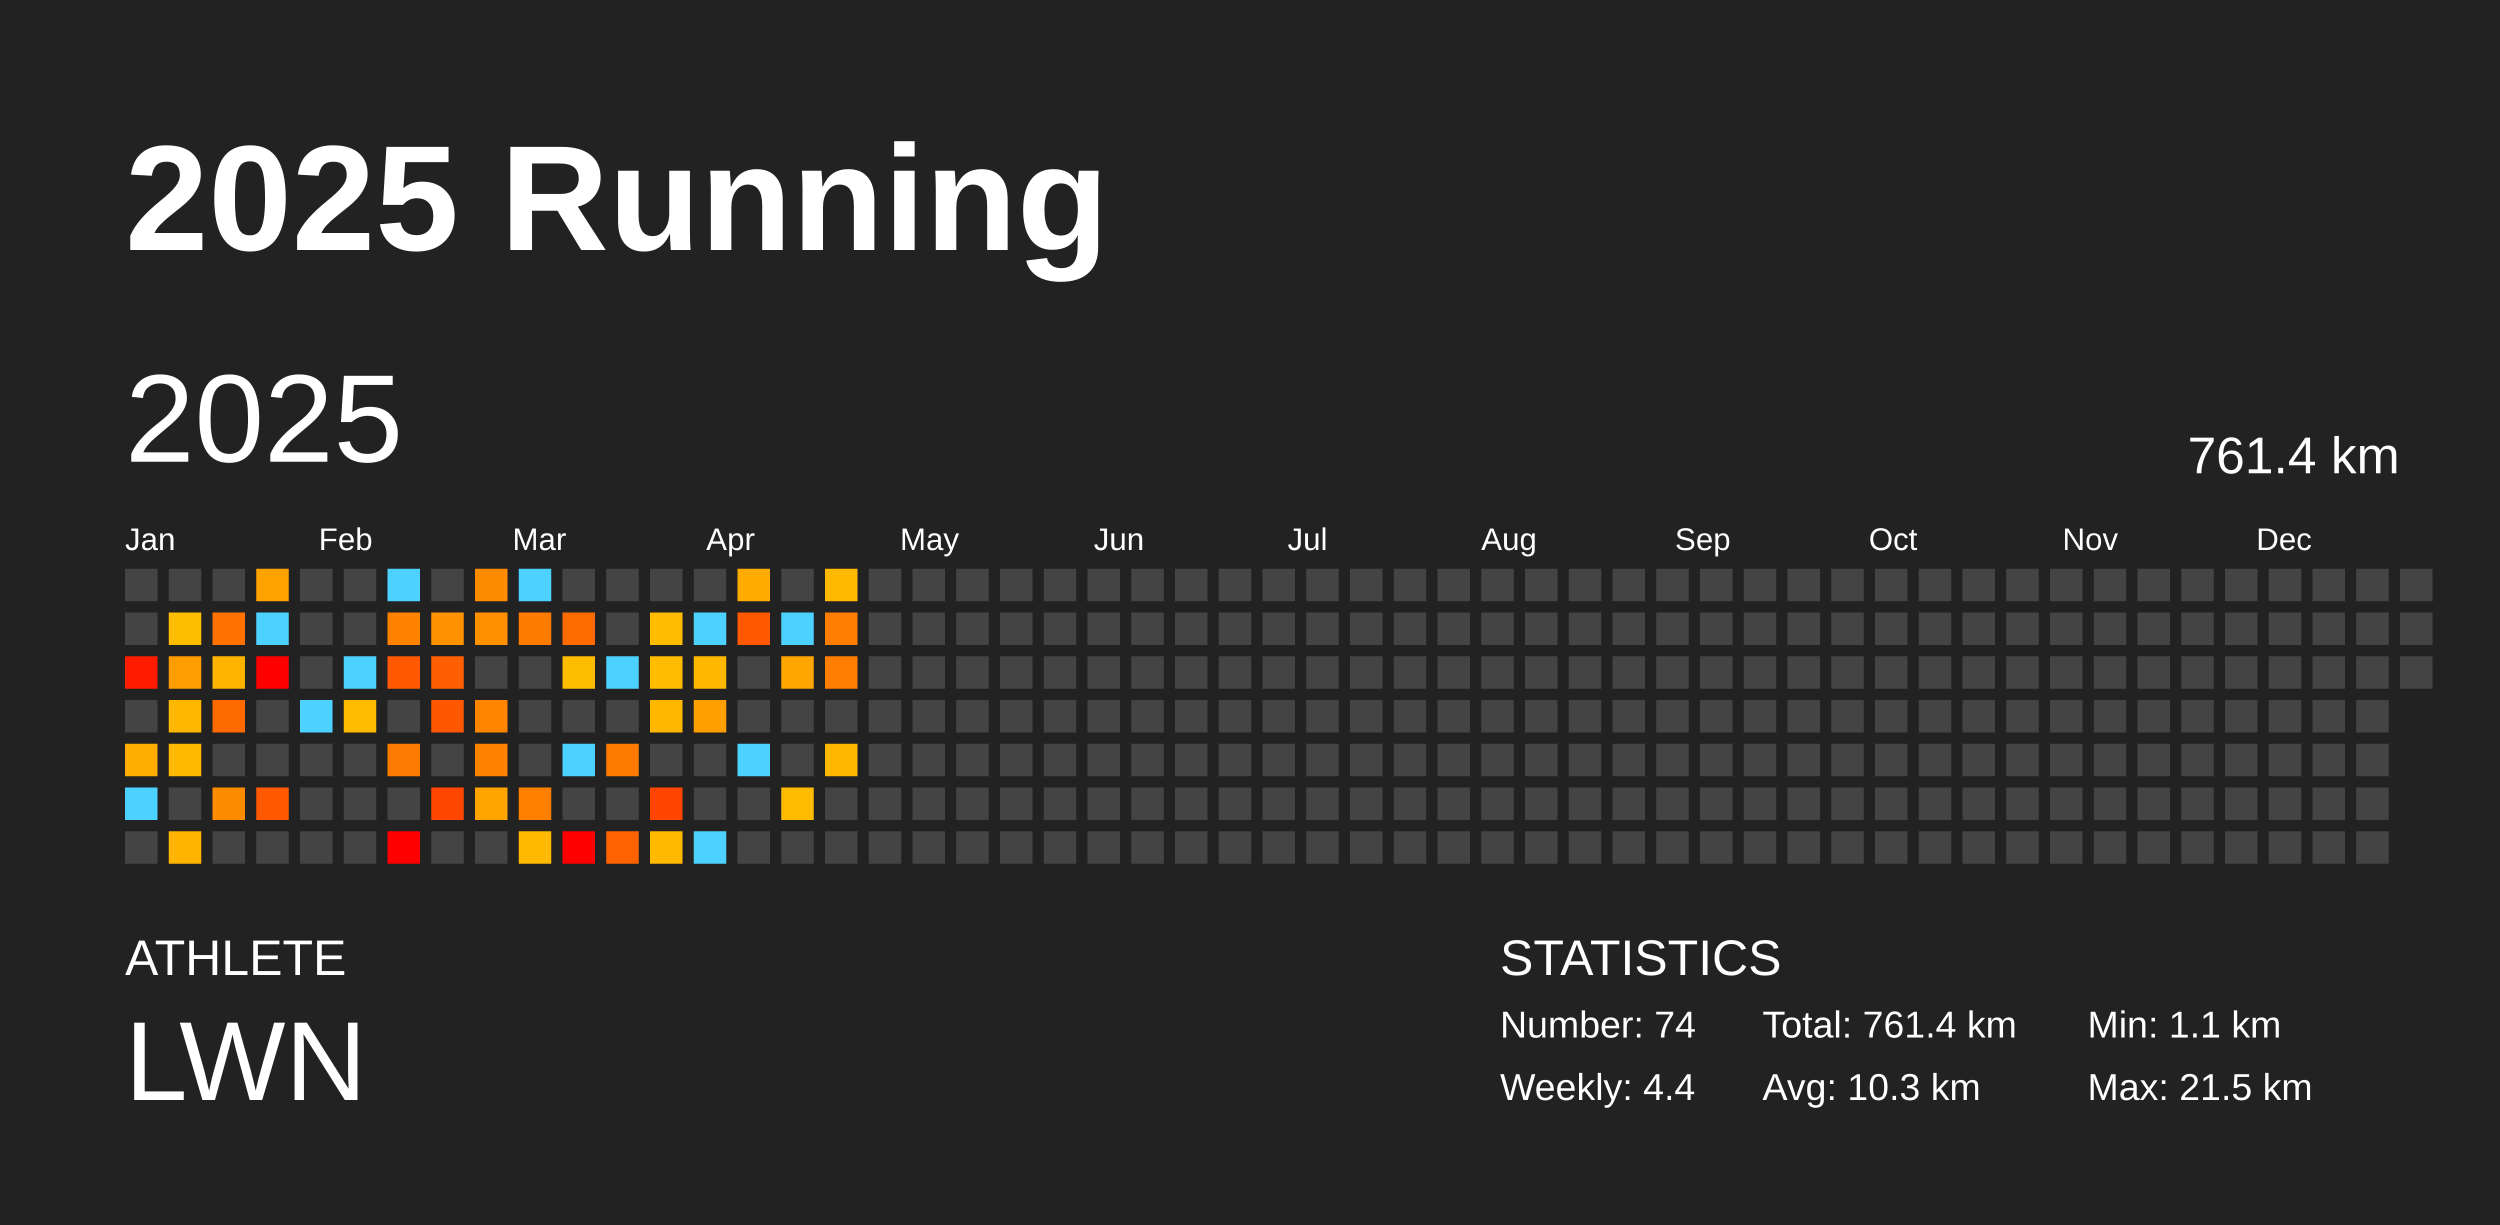
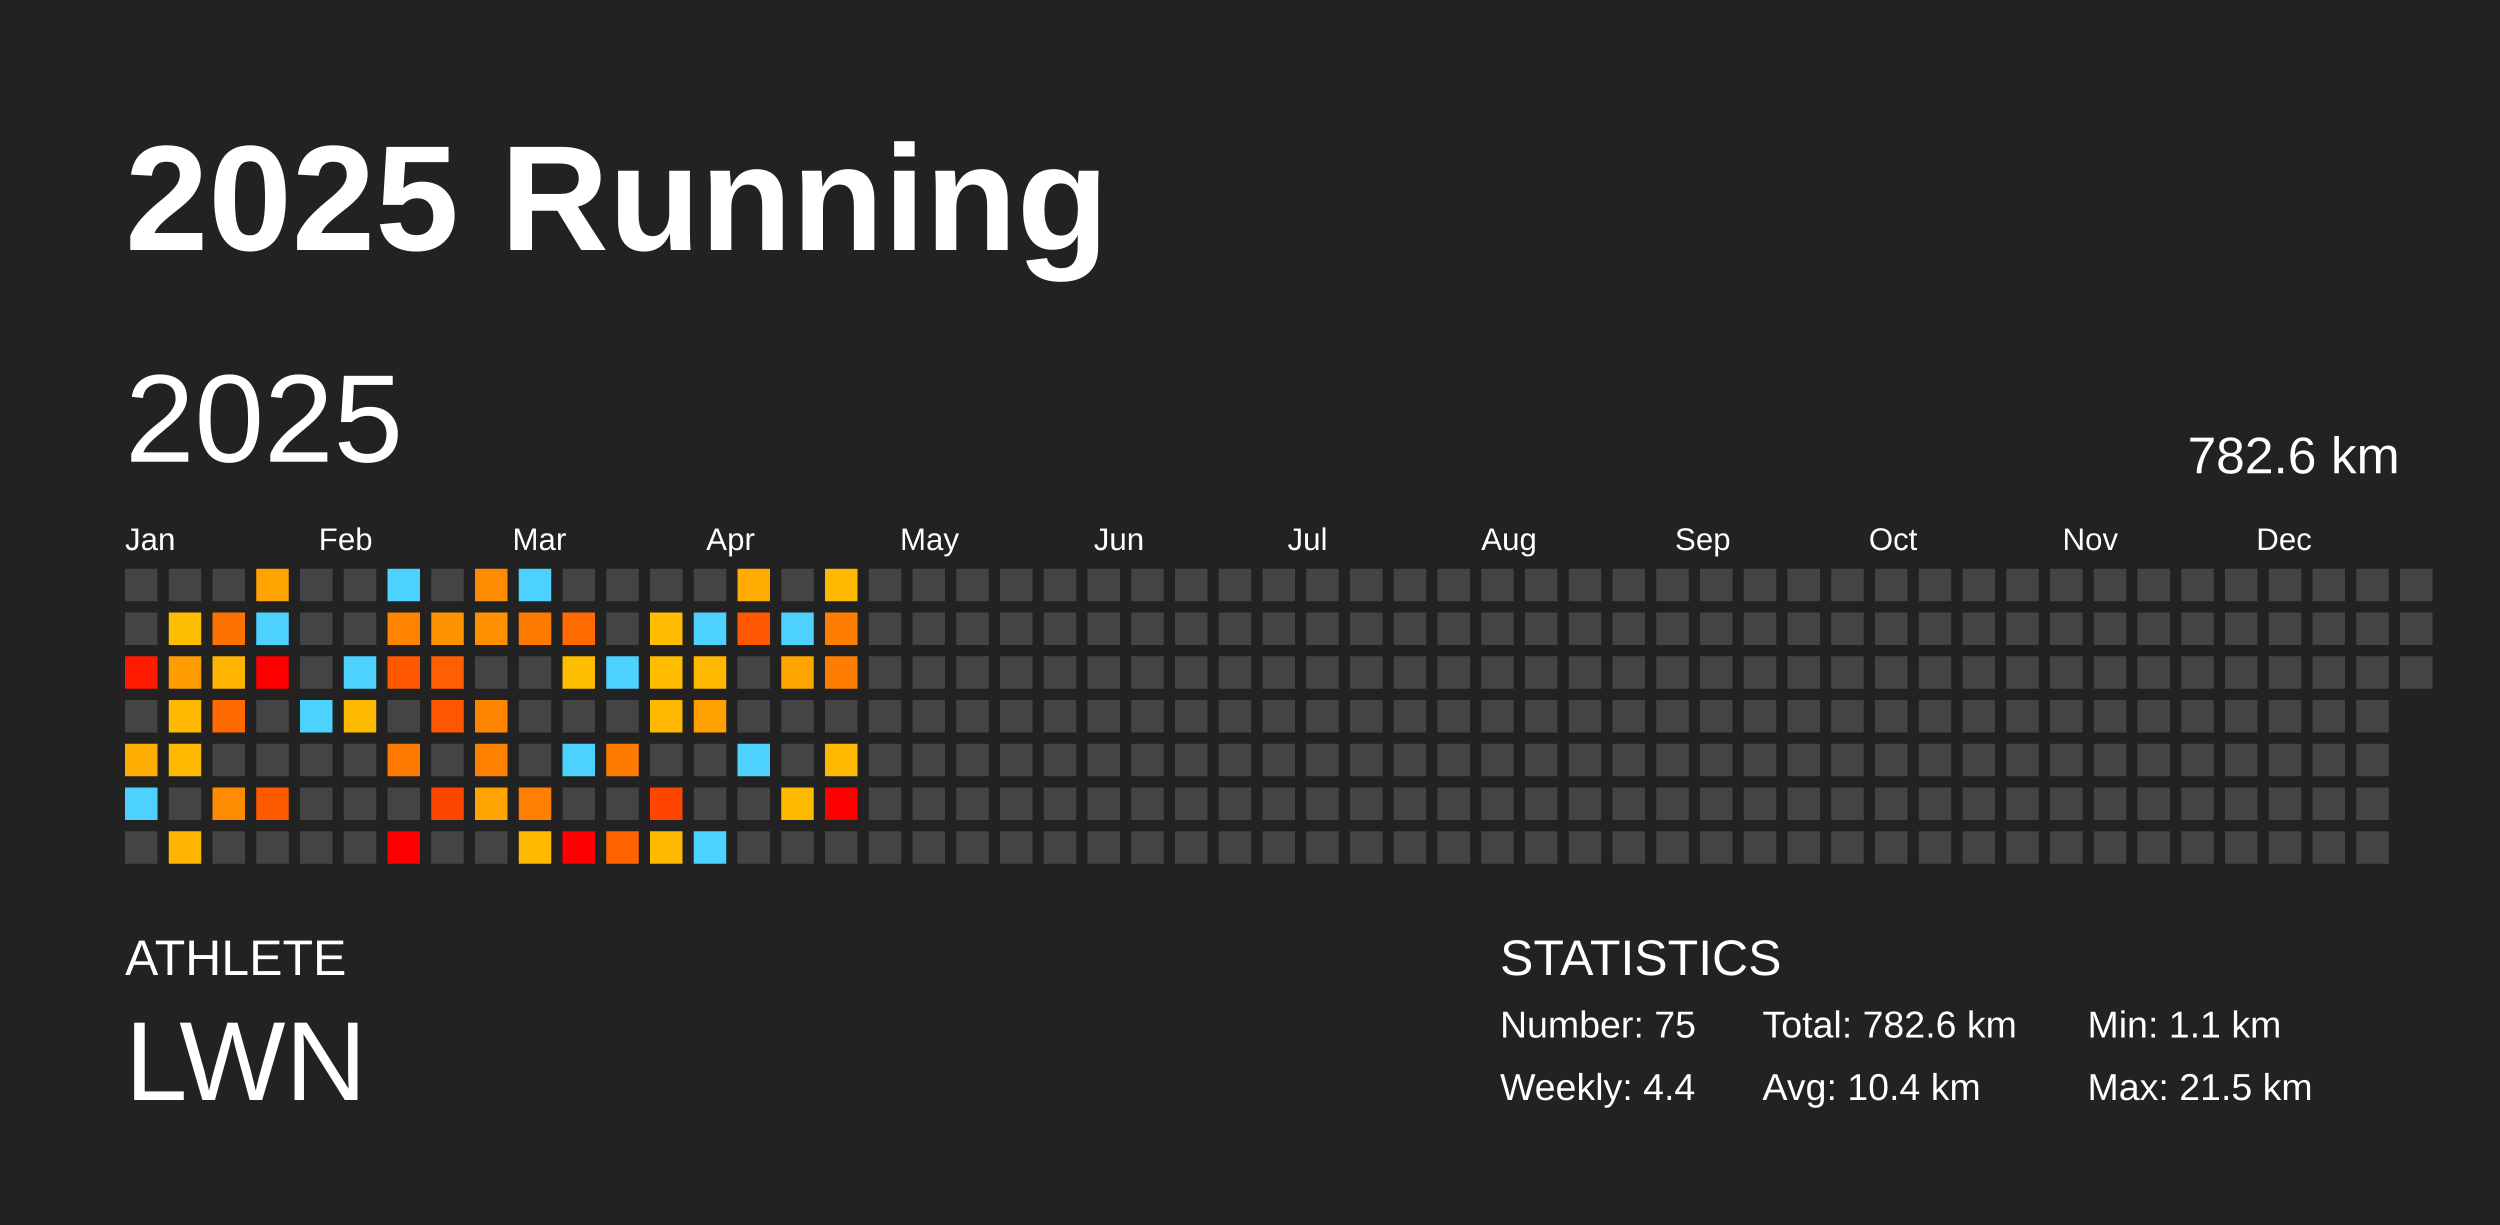
<svg xmlns="http://www.w3.org/2000/svg" baseProfile="full" height="98mm" version="1.1" viewBox="0,0,200,98" width="200mm">
  <defs />
  <rect fill="#222222" height="98" width="200" x="0" y="0" />
  <text fill="#FFFFFF" style="font-size:12px; font-family:Arial; font-weight:bold;" x="10" y="20">2025 Running</text>
  <text fill="#FFFFFF" style="font-size:4px; font-family:Arial" x="10" y="78">ATHLETE</text>
  <text fill="#FFFFFF" style="font-size:9px; font-family:Arial" x="10" y="88">LWN</text>
  <text fill="#FFFFFF" style="font-size:4px; font-family:Arial" x="120" y="78">STATISTICS</text>
-   <text fill="#FFFFFF" style="font-size:3px; font-family:Arial" x="120" y="83">Number: 74</text>
+   <text fill="#FFFFFF" style="font-size:3px; font-family:Arial" x="120" y="83">Number: 75</text>
  <text fill="#FFFFFF" style="font-size:3px; font-family:Arial" x="120" y="88">Weekly: 4.4</text>
-   <text fill="#FFFFFF" style="font-size:3px; font-family:Arial" x="141" y="83">Total: 761.4 km</text>
-   <text fill="#FFFFFF" style="font-size:3px; font-family:Arial" x="141" y="88">Avg: 10.3 km</text>
+   <text fill="#FFFFFF" style="font-size:3px; font-family:Arial" x="141" y="83">Total: 782.6 km</text>
+   <text fill="#FFFFFF" style="font-size:3px; font-family:Arial" x="141" y="88">Avg: 10.4 km</text>
  <text fill="#FFFFFF" style="font-size:3px; font-family:Arial" x="167" y="83">Min: 1.1 km</text>
  <text fill="#FFFFFF" style="font-size:3px; font-family:Arial" x="167" y="88">Max: 21.5 km</text>
  <text dominant-baseline="hanging" fill="#FFFFFF" style="font-size:10.0px; font-family:Arial;" x="10" y="30">2025</text>
-   <text dominant-baseline="hanging" fill="#FFFFFF" style="font-size:4.125px; font-family:Arial;" x="175" y="35">761.4 km</text>
+   <text dominant-baseline="hanging" fill="#FFFFFF" style="font-size:4.125px; font-family:Arial;" x="175" y="35">782.6 km</text>
  <text fill="#FFFFFF" style="font-size:2.5px; font-family:Arial" x="10.0" y="44">Jan</text>
  <text fill="#FFFFFF" style="font-size:2.5px; font-family:Arial" x="25.5" y="44">Feb</text>
  <text fill="#FFFFFF" style="font-size:2.5px; font-family:Arial" x="41.0" y="44">Mar</text>
  <text fill="#FFFFFF" style="font-size:2.5px; font-family:Arial" x="56.5" y="44">Apr</text>
  <text fill="#FFFFFF" style="font-size:2.5px; font-family:Arial" x="72.0" y="44">May</text>
  <text fill="#FFFFFF" style="font-size:2.5px; font-family:Arial" x="87.5" y="44">Jun</text>
  <text fill="#FFFFFF" style="font-size:2.5px; font-family:Arial" x="103.0" y="44">Jul</text>
  <text fill="#FFFFFF" style="font-size:2.5px; font-family:Arial" x="118.5" y="44">Aug</text>
  <text fill="#FFFFFF" style="font-size:2.5px; font-family:Arial" x="134.0" y="44">Sep</text>
  <text fill="#FFFFFF" style="font-size:2.5px; font-family:Arial" x="149.5" y="44">Oct</text>
  <text fill="#FFFFFF" style="font-size:2.5px; font-family:Arial" x="165.0" y="44">Nov</text>
  <text fill="#FFFFFF" style="font-size:2.5px; font-family:Arial" x="180.5" y="44">Dec</text>
  <rect fill="#444444" height="2.6" width="2.6" x="10.0" y="45.5" />
  <rect fill="#444444" height="2.6" width="2.6" x="10.0" y="49.0" />
  <rect fill="#ff1b00" height="2.6" width="2.6" x="10.0" y="52.5" />
  <rect fill="#444444" height="2.6" width="2.6" x="10.0" y="56.0" />
  <rect fill="#ffad00" height="2.6" width="2.6" x="10.0" y="59.5" />
  <rect fill="#4dd2ff" height="2.6" width="2.6" x="10.0" y="63.0" />
  <rect fill="#444444" height="2.6" width="2.6" x="10.0" y="66.5" />
  <rect fill="#444444" height="2.6" width="2.6" x="13.5" y="45.5" />
  <rect fill="#ffbd00" height="2.6" width="2.6" x="13.5" y="49.0" />
  <rect fill="#ff9c00" height="2.6" width="2.6" x="13.5" y="52.5" />
  <rect fill="#ffb700" height="2.6" width="2.6" x="13.5" y="56.0" />
  <rect fill="#ffb900" height="2.6" width="2.6" x="13.5" y="59.5" />
  <rect fill="#444444" height="2.6" width="2.6" x="13.5" y="63.0" />
  <rect fill="#ffb400" height="2.6" width="2.6" x="13.5" y="66.5" />
  <rect fill="#444444" height="2.6" width="2.6" x="17.0" y="45.5" />
  <rect fill="#ff7200" height="2.6" width="2.6" x="17.0" y="49.0" />
  <rect fill="#ffb500" height="2.6" width="2.6" x="17.0" y="52.5" />
  <rect fill="#ff6a00" height="2.6" width="2.6" x="17.0" y="56.0" />
  <rect fill="#444444" height="2.6" width="2.6" x="17.0" y="59.5" />
  <rect fill="#ff8b00" height="2.6" width="2.6" x="17.0" y="63.0" />
  <rect fill="#444444" height="2.6" width="2.6" x="17.0" y="66.5" />
  <rect fill="#ffa300" height="2.6" width="2.6" x="20.5" y="45.5" />
  <rect fill="#4dd2ff" height="2.6" width="2.6" x="20.5" y="49.0" />
  <rect fill="red" height="2.6" width="2.6" x="20.5" y="52.5" />
  <rect fill="#444444" height="2.6" width="2.6" x="20.5" y="56.0" />
  <rect fill="#444444" height="2.6" width="2.6" x="20.5" y="59.5" />
  <rect fill="#ff5900" height="2.6" width="2.6" x="20.5" y="63.0" />
  <rect fill="#444444" height="2.6" width="2.6" x="20.5" y="66.5" />
  <rect fill="#444444" height="2.6" width="2.6" x="24.0" y="45.5" />
  <rect fill="#444444" height="2.6" width="2.6" x="24.0" y="49.0" />
  <rect fill="#444444" height="2.6" width="2.6" x="24.0" y="52.5" />
  <rect fill="#4dd2ff" height="2.6" width="2.6" x="24.0" y="56.0" />
  <rect fill="#444444" height="2.6" width="2.6" x="24.0" y="59.5" />
  <rect fill="#444444" height="2.6" width="2.6" x="24.0" y="63.0" />
  <rect fill="#444444" height="2.6" width="2.6" x="24.0" y="66.5" />
  <rect fill="#444444" height="2.6" width="2.6" x="27.5" y="45.5" />
  <rect fill="#444444" height="2.6" width="2.6" x="27.5" y="49.0" />
  <rect fill="#4dd2ff" height="2.6" width="2.6" x="27.5" y="52.5" />
  <rect fill="#ffbb00" height="2.6" width="2.6" x="27.5" y="56.0" />
  <rect fill="#444444" height="2.6" width="2.6" x="27.5" y="59.5" />
  <rect fill="#444444" height="2.6" width="2.6" x="27.5" y="63.0" />
  <rect fill="#444444" height="2.6" width="2.6" x="27.5" y="66.5" />
  <rect fill="#4dd2ff" height="2.6" width="2.6" x="31.0" y="45.5" />
  <rect fill="#ff8200" height="2.6" width="2.6" x="31.0" y="49.0" />
  <rect fill="#ff5800" height="2.6" width="2.6" x="31.0" y="52.5" />
  <rect fill="#444444" height="2.6" width="2.6" x="31.0" y="56.0" />
  <rect fill="#ff7a00" height="2.6" width="2.6" x="31.0" y="59.5" />
  <rect fill="#444444" height="2.6" width="2.6" x="31.0" y="63.0" />
  <rect fill="red" height="2.6" width="2.6" x="31.0" y="66.5" />
  <rect fill="#444444" height="2.6" width="2.6" x="34.5" y="45.5" />
  <rect fill="#ff9200" height="2.6" width="2.6" x="34.5" y="49.0" />
  <rect fill="#ff5f00" height="2.6" width="2.6" x="34.5" y="52.5" />
  <rect fill="#ff5700" height="2.6" width="2.6" x="34.5" y="56.0" />
  <rect fill="#444444" height="2.6" width="2.6" x="34.5" y="59.5" />
  <rect fill="#ff4600" height="2.6" width="2.6" x="34.5" y="63.0" />
  <rect fill="#444444" height="2.6" width="2.6" x="34.5" y="66.5" />
  <rect fill="#ff8c00" height="2.6" width="2.6" x="38.0" y="45.5" />
  <rect fill="#ff9000" height="2.6" width="2.6" x="38.0" y="49.0" />
  <rect fill="#444444" height="2.6" width="2.6" x="38.0" y="52.5" />
  <rect fill="#ff8500" height="2.6" width="2.6" x="38.0" y="56.0" />
  <rect fill="#ff8100" height="2.6" width="2.6" x="38.0" y="59.5" />
  <rect fill="#ffa400" height="2.6" width="2.6" x="38.0" y="63.0" />
  <rect fill="#444444" height="2.6" width="2.6" x="38.0" y="66.5" />
  <rect fill="#4dd2ff" height="2.6" width="2.6" x="41.5" y="45.5" />
  <rect fill="#ff7b00" height="2.6" width="2.6" x="41.5" y="49.0" />
  <rect fill="#444444" height="2.6" width="2.6" x="41.5" y="52.5" />
  <rect fill="#444444" height="2.6" width="2.6" x="41.5" y="56.0" />
  <rect fill="#444444" height="2.6" width="2.6" x="41.5" y="59.5" />
  <rect fill="#ff8000" height="2.6" width="2.6" x="41.5" y="63.0" />
  <rect fill="#ffb900" height="2.6" width="2.6" x="41.5" y="66.5" />
  <rect fill="#444444" height="2.6" width="2.6" x="45.0" y="45.5" />
  <rect fill="#ff6b00" height="2.6" width="2.6" x="45.0" y="49.0" />
  <rect fill="#ffbd00" height="2.6" width="2.6" x="45.0" y="52.5" />
  <rect fill="#444444" height="2.6" width="2.6" x="45.0" y="56.0" />
  <rect fill="#4dd2ff" height="2.6" width="2.6" x="45.0" y="59.5" />
  <rect fill="#444444" height="2.6" width="2.6" x="45.0" y="63.0" />
  <rect fill="red" height="2.6" width="2.6" x="45.0" y="66.5" />
  <rect fill="#444444" height="2.6" width="2.6" x="48.5" y="45.5" />
  <rect fill="#444444" height="2.6" width="2.6" x="48.5" y="49.0" />
  <rect fill="#4dd2ff" height="2.6" width="2.6" x="48.5" y="52.5" />
  <rect fill="#444444" height="2.6" width="2.6" x="48.5" y="56.0" />
  <rect fill="#ff7b00" height="2.6" width="2.6" x="48.5" y="59.5" />
  <rect fill="#444444" height="2.6" width="2.6" x="48.5" y="63.0" />
  <rect fill="#ff6300" height="2.6" width="2.6" x="48.5" y="66.5" />
  <rect fill="#444444" height="2.6" width="2.6" x="52.0" y="45.5" />
  <rect fill="#ffbc00" height="2.6" width="2.6" x="52.0" y="49.0" />
  <rect fill="#ffbc00" height="2.6" width="2.6" x="52.0" y="52.5" />
  <rect fill="#ffb700" height="2.6" width="2.6" x="52.0" y="56.0" />
  <rect fill="#444444" height="2.6" width="2.6" x="52.0" y="59.5" />
  <rect fill="#ff4500" height="2.6" width="2.6" x="52.0" y="63.0" />
  <rect fill="#ffb900" height="2.6" width="2.6" x="52.0" y="66.5" />
  <rect fill="#444444" height="2.6" width="2.6" x="55.5" y="45.5" />
  <rect fill="#4dd2ff" height="2.6" width="2.6" x="55.5" y="49.0" />
  <rect fill="#ffb800" height="2.6" width="2.6" x="55.5" y="52.5" />
  <rect fill="#ff9f00" height="2.6" width="2.6" x="55.5" y="56.0" />
  <rect fill="#444444" height="2.6" width="2.6" x="55.5" y="59.5" />
  <rect fill="#444444" height="2.6" width="2.6" x="55.5" y="63.0" />
  <rect fill="#4dd2ff" height="2.6" width="2.6" x="55.5" y="66.5" />
  <rect fill="#ffab00" height="2.6" width="2.6" x="59.0" y="45.5" />
  <rect fill="#ff5800" height="2.6" width="2.6" x="59.0" y="49.0" />
  <rect fill="#444444" height="2.6" width="2.6" x="59.0" y="52.5" />
  <rect fill="#444444" height="2.6" width="2.6" x="59.0" y="56.0" />
  <rect fill="#4dd2ff" height="2.6" width="2.6" x="59.0" y="59.5" />
  <rect fill="#444444" height="2.6" width="2.6" x="59.0" y="63.0" />
  <rect fill="#444444" height="2.6" width="2.6" x="59.0" y="66.5" />
  <rect fill="#444444" height="2.6" width="2.6" x="62.5" y="45.5" />
  <rect fill="#4dd2ff" height="2.6" width="2.6" x="62.5" y="49.0" />
  <rect fill="#ffa500" height="2.6" width="2.6" x="62.5" y="52.5" />
  <rect fill="#444444" height="2.6" width="2.6" x="62.5" y="56.0" />
  <rect fill="#444444" height="2.6" width="2.6" x="62.5" y="59.5" />
  <rect fill="#ffbb00" height="2.6" width="2.6" x="62.5" y="63.0" />
  <rect fill="#444444" height="2.6" width="2.6" x="62.5" y="66.5" />
  <rect fill="#ffb900" height="2.6" width="2.6" x="66.0" y="45.5" />
  <rect fill="#ff7d00" height="2.6" width="2.6" x="66.0" y="49.0" />
  <rect fill="#ff7d00" height="2.6" width="2.6" x="66.0" y="52.5" />
  <rect fill="#444444" height="2.6" width="2.6" x="66.0" y="56.0" />
  <rect fill="#ffb700" height="2.6" width="2.6" x="66.0" y="59.5" />
-   <rect fill="#444444" height="2.6" width="2.6" x="66.0" y="63.0" />
+   <rect fill="red" height="2.6" width="2.6" x="66.0" y="63.0" />
  <rect fill="#444444" height="2.6" width="2.6" x="66.0" y="66.5" />
  <rect fill="#444444" height="2.6" width="2.6" x="69.5" y="45.5" />
  <rect fill="#444444" height="2.6" width="2.6" x="69.5" y="49.0" />
  <rect fill="#444444" height="2.6" width="2.6" x="69.5" y="52.5" />
  <rect fill="#444444" height="2.6" width="2.6" x="69.5" y="56.0" />
  <rect fill="#444444" height="2.6" width="2.6" x="69.5" y="59.5" />
  <rect fill="#444444" height="2.6" width="2.6" x="69.5" y="63.0" />
  <rect fill="#444444" height="2.6" width="2.6" x="69.5" y="66.5" />
  <rect fill="#444444" height="2.6" width="2.6" x="73.0" y="45.5" />
  <rect fill="#444444" height="2.6" width="2.6" x="73.0" y="49.0" />
  <rect fill="#444444" height="2.6" width="2.6" x="73.0" y="52.5" />
  <rect fill="#444444" height="2.6" width="2.6" x="73.0" y="56.0" />
  <rect fill="#444444" height="2.6" width="2.6" x="73.0" y="59.5" />
  <rect fill="#444444" height="2.6" width="2.6" x="73.0" y="63.0" />
  <rect fill="#444444" height="2.6" width="2.6" x="73.0" y="66.5" />
  <rect fill="#444444" height="2.6" width="2.6" x="76.5" y="45.5" />
  <rect fill="#444444" height="2.6" width="2.6" x="76.5" y="49.0" />
  <rect fill="#444444" height="2.6" width="2.6" x="76.5" y="52.5" />
  <rect fill="#444444" height="2.6" width="2.6" x="76.5" y="56.0" />
  <rect fill="#444444" height="2.6" width="2.6" x="76.5" y="59.5" />
  <rect fill="#444444" height="2.6" width="2.6" x="76.5" y="63.0" />
  <rect fill="#444444" height="2.6" width="2.6" x="76.5" y="66.5" />
  <rect fill="#444444" height="2.6" width="2.6" x="80.0" y="45.5" />
  <rect fill="#444444" height="2.6" width="2.6" x="80.0" y="49.0" />
  <rect fill="#444444" height="2.6" width="2.6" x="80.0" y="52.5" />
  <rect fill="#444444" height="2.6" width="2.6" x="80.0" y="56.0" />
  <rect fill="#444444" height="2.6" width="2.6" x="80.0" y="59.5" />
  <rect fill="#444444" height="2.6" width="2.6" x="80.0" y="63.0" />
  <rect fill="#444444" height="2.6" width="2.6" x="80.0" y="66.5" />
  <rect fill="#444444" height="2.6" width="2.6" x="83.5" y="45.5" />
  <rect fill="#444444" height="2.6" width="2.6" x="83.5" y="49.0" />
  <rect fill="#444444" height="2.6" width="2.6" x="83.5" y="52.5" />
  <rect fill="#444444" height="2.6" width="2.6" x="83.5" y="56.0" />
  <rect fill="#444444" height="2.6" width="2.6" x="83.5" y="59.5" />
  <rect fill="#444444" height="2.6" width="2.6" x="83.5" y="63.0" />
  <rect fill="#444444" height="2.6" width="2.6" x="83.5" y="66.5" />
  <rect fill="#444444" height="2.6" width="2.6" x="87.0" y="45.5" />
  <rect fill="#444444" height="2.6" width="2.6" x="87.0" y="49.0" />
  <rect fill="#444444" height="2.6" width="2.6" x="87.0" y="52.5" />
  <rect fill="#444444" height="2.6" width="2.6" x="87.0" y="56.0" />
  <rect fill="#444444" height="2.6" width="2.6" x="87.0" y="59.5" />
  <rect fill="#444444" height="2.6" width="2.6" x="87.0" y="63.0" />
  <rect fill="#444444" height="2.6" width="2.6" x="87.0" y="66.5" />
  <rect fill="#444444" height="2.6" width="2.6" x="90.5" y="45.5" />
  <rect fill="#444444" height="2.6" width="2.6" x="90.5" y="49.0" />
  <rect fill="#444444" height="2.6" width="2.6" x="90.5" y="52.5" />
  <rect fill="#444444" height="2.6" width="2.6" x="90.5" y="56.0" />
  <rect fill="#444444" height="2.6" width="2.6" x="90.5" y="59.5" />
  <rect fill="#444444" height="2.6" width="2.6" x="90.5" y="63.0" />
  <rect fill="#444444" height="2.6" width="2.6" x="90.5" y="66.5" />
  <rect fill="#444444" height="2.6" width="2.6" x="94.0" y="45.5" />
  <rect fill="#444444" height="2.6" width="2.6" x="94.0" y="49.0" />
  <rect fill="#444444" height="2.6" width="2.6" x="94.0" y="52.5" />
  <rect fill="#444444" height="2.6" width="2.6" x="94.0" y="56.0" />
  <rect fill="#444444" height="2.6" width="2.6" x="94.0" y="59.5" />
  <rect fill="#444444" height="2.6" width="2.6" x="94.0" y="63.0" />
  <rect fill="#444444" height="2.6" width="2.6" x="94.0" y="66.5" />
  <rect fill="#444444" height="2.6" width="2.6" x="97.5" y="45.5" />
  <rect fill="#444444" height="2.6" width="2.6" x="97.5" y="49.0" />
  <rect fill="#444444" height="2.6" width="2.6" x="97.5" y="52.5" />
  <rect fill="#444444" height="2.6" width="2.6" x="97.5" y="56.0" />
  <rect fill="#444444" height="2.6" width="2.6" x="97.5" y="59.5" />
  <rect fill="#444444" height="2.6" width="2.6" x="97.5" y="63.0" />
  <rect fill="#444444" height="2.6" width="2.6" x="97.5" y="66.5" />
  <rect fill="#444444" height="2.6" width="2.6" x="101.0" y="45.5" />
  <rect fill="#444444" height="2.6" width="2.6" x="101.0" y="49.0" />
  <rect fill="#444444" height="2.6" width="2.6" x="101.0" y="52.5" />
  <rect fill="#444444" height="2.6" width="2.6" x="101.0" y="56.0" />
  <rect fill="#444444" height="2.6" width="2.6" x="101.0" y="59.5" />
  <rect fill="#444444" height="2.6" width="2.6" x="101.0" y="63.0" />
  <rect fill="#444444" height="2.6" width="2.6" x="101.0" y="66.5" />
  <rect fill="#444444" height="2.6" width="2.6" x="104.5" y="45.5" />
  <rect fill="#444444" height="2.6" width="2.6" x="104.5" y="49.0" />
  <rect fill="#444444" height="2.6" width="2.6" x="104.5" y="52.5" />
  <rect fill="#444444" height="2.6" width="2.6" x="104.5" y="56.0" />
  <rect fill="#444444" height="2.6" width="2.6" x="104.5" y="59.5" />
  <rect fill="#444444" height="2.6" width="2.6" x="104.5" y="63.0" />
  <rect fill="#444444" height="2.6" width="2.6" x="104.5" y="66.5" />
  <rect fill="#444444" height="2.6" width="2.6" x="108.0" y="45.5" />
  <rect fill="#444444" height="2.6" width="2.6" x="108.0" y="49.0" />
  <rect fill="#444444" height="2.6" width="2.6" x="108.0" y="52.5" />
  <rect fill="#444444" height="2.6" width="2.6" x="108.0" y="56.0" />
  <rect fill="#444444" height="2.6" width="2.6" x="108.0" y="59.5" />
  <rect fill="#444444" height="2.6" width="2.6" x="108.0" y="63.0" />
  <rect fill="#444444" height="2.6" width="2.6" x="108.0" y="66.5" />
  <rect fill="#444444" height="2.6" width="2.6" x="111.5" y="45.5" />
  <rect fill="#444444" height="2.6" width="2.6" x="111.5" y="49.0" />
  <rect fill="#444444" height="2.6" width="2.6" x="111.5" y="52.5" />
  <rect fill="#444444" height="2.6" width="2.6" x="111.5" y="56.0" />
  <rect fill="#444444" height="2.6" width="2.6" x="111.5" y="59.5" />
  <rect fill="#444444" height="2.6" width="2.6" x="111.5" y="63.0" />
  <rect fill="#444444" height="2.6" width="2.6" x="111.5" y="66.5" />
  <rect fill="#444444" height="2.6" width="2.6" x="115.0" y="45.5" />
  <rect fill="#444444" height="2.6" width="2.6" x="115.0" y="49.0" />
  <rect fill="#444444" height="2.6" width="2.6" x="115.0" y="52.5" />
  <rect fill="#444444" height="2.6" width="2.6" x="115.0" y="56.0" />
  <rect fill="#444444" height="2.6" width="2.6" x="115.0" y="59.5" />
  <rect fill="#444444" height="2.6" width="2.6" x="115.0" y="63.0" />
  <rect fill="#444444" height="2.6" width="2.6" x="115.0" y="66.5" />
  <rect fill="#444444" height="2.6" width="2.6" x="118.5" y="45.5" />
  <rect fill="#444444" height="2.6" width="2.6" x="118.5" y="49.0" />
  <rect fill="#444444" height="2.6" width="2.6" x="118.5" y="52.5" />
  <rect fill="#444444" height="2.6" width="2.6" x="118.5" y="56.0" />
  <rect fill="#444444" height="2.6" width="2.6" x="118.5" y="59.5" />
  <rect fill="#444444" height="2.6" width="2.6" x="118.5" y="63.0" />
  <rect fill="#444444" height="2.6" width="2.6" x="118.5" y="66.5" />
  <rect fill="#444444" height="2.6" width="2.6" x="122.0" y="45.5" />
  <rect fill="#444444" height="2.6" width="2.6" x="122.0" y="49.0" />
  <rect fill="#444444" height="2.6" width="2.6" x="122.0" y="52.5" />
  <rect fill="#444444" height="2.6" width="2.6" x="122.0" y="56.0" />
  <rect fill="#444444" height="2.6" width="2.6" x="122.0" y="59.5" />
  <rect fill="#444444" height="2.6" width="2.6" x="122.0" y="63.0" />
  <rect fill="#444444" height="2.6" width="2.6" x="122.0" y="66.5" />
  <rect fill="#444444" height="2.6" width="2.6" x="125.5" y="45.5" />
  <rect fill="#444444" height="2.6" width="2.6" x="125.5" y="49.0" />
  <rect fill="#444444" height="2.6" width="2.6" x="125.5" y="52.5" />
  <rect fill="#444444" height="2.6" width="2.6" x="125.5" y="56.0" />
  <rect fill="#444444" height="2.6" width="2.6" x="125.5" y="59.5" />
  <rect fill="#444444" height="2.6" width="2.6" x="125.5" y="63.0" />
  <rect fill="#444444" height="2.6" width="2.6" x="125.5" y="66.5" />
  <rect fill="#444444" height="2.6" width="2.6" x="129.0" y="45.5" />
  <rect fill="#444444" height="2.6" width="2.6" x="129.0" y="49.0" />
  <rect fill="#444444" height="2.6" width="2.6" x="129.0" y="52.5" />
  <rect fill="#444444" height="2.6" width="2.6" x="129.0" y="56.0" />
  <rect fill="#444444" height="2.6" width="2.6" x="129.0" y="59.5" />
  <rect fill="#444444" height="2.6" width="2.6" x="129.0" y="63.0" />
  <rect fill="#444444" height="2.6" width="2.6" x="129.0" y="66.5" />
  <rect fill="#444444" height="2.6" width="2.6" x="132.5" y="45.5" />
  <rect fill="#444444" height="2.6" width="2.6" x="132.5" y="49.0" />
  <rect fill="#444444" height="2.6" width="2.6" x="132.5" y="52.5" />
  <rect fill="#444444" height="2.6" width="2.6" x="132.5" y="56.0" />
  <rect fill="#444444" height="2.6" width="2.6" x="132.5" y="59.5" />
  <rect fill="#444444" height="2.6" width="2.6" x="132.5" y="63.0" />
  <rect fill="#444444" height="2.6" width="2.6" x="132.5" y="66.5" />
  <rect fill="#444444" height="2.6" width="2.6" x="136.0" y="45.5" />
  <rect fill="#444444" height="2.6" width="2.6" x="136.0" y="49.0" />
  <rect fill="#444444" height="2.6" width="2.6" x="136.0" y="52.5" />
  <rect fill="#444444" height="2.6" width="2.6" x="136.0" y="56.0" />
  <rect fill="#444444" height="2.6" width="2.6" x="136.0" y="59.5" />
  <rect fill="#444444" height="2.6" width="2.6" x="136.0" y="63.0" />
  <rect fill="#444444" height="2.6" width="2.6" x="136.0" y="66.5" />
  <rect fill="#444444" height="2.6" width="2.6" x="139.5" y="45.5" />
  <rect fill="#444444" height="2.6" width="2.6" x="139.5" y="49.0" />
  <rect fill="#444444" height="2.6" width="2.6" x="139.5" y="52.5" />
  <rect fill="#444444" height="2.6" width="2.6" x="139.5" y="56.0" />
  <rect fill="#444444" height="2.6" width="2.6" x="139.5" y="59.5" />
  <rect fill="#444444" height="2.6" width="2.6" x="139.5" y="63.0" />
  <rect fill="#444444" height="2.6" width="2.6" x="139.5" y="66.5" />
  <rect fill="#444444" height="2.6" width="2.6" x="143.0" y="45.5" />
  <rect fill="#444444" height="2.6" width="2.6" x="143.0" y="49.0" />
  <rect fill="#444444" height="2.6" width="2.6" x="143.0" y="52.5" />
  <rect fill="#444444" height="2.6" width="2.6" x="143.0" y="56.0" />
  <rect fill="#444444" height="2.6" width="2.6" x="143.0" y="59.5" />
  <rect fill="#444444" height="2.6" width="2.6" x="143.0" y="63.0" />
  <rect fill="#444444" height="2.6" width="2.6" x="143.0" y="66.5" />
  <rect fill="#444444" height="2.6" width="2.6" x="146.5" y="45.5" />
  <rect fill="#444444" height="2.6" width="2.6" x="146.5" y="49.0" />
  <rect fill="#444444" height="2.6" width="2.6" x="146.5" y="52.5" />
  <rect fill="#444444" height="2.6" width="2.6" x="146.5" y="56.0" />
  <rect fill="#444444" height="2.6" width="2.6" x="146.5" y="59.5" />
  <rect fill="#444444" height="2.6" width="2.6" x="146.5" y="63.0" />
  <rect fill="#444444" height="2.6" width="2.6" x="146.5" y="66.5" />
  <rect fill="#444444" height="2.6" width="2.6" x="150.0" y="45.5" />
  <rect fill="#444444" height="2.6" width="2.6" x="150.0" y="49.0" />
  <rect fill="#444444" height="2.6" width="2.6" x="150.0" y="52.5" />
  <rect fill="#444444" height="2.6" width="2.6" x="150.0" y="56.0" />
  <rect fill="#444444" height="2.6" width="2.6" x="150.0" y="59.5" />
  <rect fill="#444444" height="2.6" width="2.6" x="150.0" y="63.0" />
  <rect fill="#444444" height="2.6" width="2.6" x="150.0" y="66.5" />
  <rect fill="#444444" height="2.6" width="2.6" x="153.5" y="45.5" />
  <rect fill="#444444" height="2.6" width="2.6" x="153.5" y="49.0" />
  <rect fill="#444444" height="2.6" width="2.6" x="153.5" y="52.5" />
  <rect fill="#444444" height="2.6" width="2.6" x="153.5" y="56.0" />
  <rect fill="#444444" height="2.6" width="2.6" x="153.5" y="59.5" />
  <rect fill="#444444" height="2.6" width="2.6" x="153.5" y="63.0" />
  <rect fill="#444444" height="2.6" width="2.6" x="153.5" y="66.5" />
  <rect fill="#444444" height="2.6" width="2.6" x="157.0" y="45.5" />
  <rect fill="#444444" height="2.6" width="2.6" x="157.0" y="49.0" />
  <rect fill="#444444" height="2.6" width="2.6" x="157.0" y="52.5" />
  <rect fill="#444444" height="2.6" width="2.6" x="157.0" y="56.0" />
  <rect fill="#444444" height="2.6" width="2.6" x="157.0" y="59.5" />
  <rect fill="#444444" height="2.6" width="2.6" x="157.0" y="63.0" />
  <rect fill="#444444" height="2.6" width="2.6" x="157.0" y="66.5" />
  <rect fill="#444444" height="2.6" width="2.6" x="160.5" y="45.5" />
  <rect fill="#444444" height="2.6" width="2.6" x="160.5" y="49.0" />
  <rect fill="#444444" height="2.6" width="2.6" x="160.5" y="52.5" />
  <rect fill="#444444" height="2.6" width="2.6" x="160.5" y="56.0" />
  <rect fill="#444444" height="2.6" width="2.6" x="160.5" y="59.5" />
  <rect fill="#444444" height="2.6" width="2.6" x="160.5" y="63.0" />
  <rect fill="#444444" height="2.6" width="2.6" x="160.5" y="66.5" />
  <rect fill="#444444" height="2.6" width="2.6" x="164.0" y="45.5" />
  <rect fill="#444444" height="2.6" width="2.6" x="164.0" y="49.0" />
  <rect fill="#444444" height="2.6" width="2.6" x="164.0" y="52.5" />
  <rect fill="#444444" height="2.6" width="2.6" x="164.0" y="56.0" />
  <rect fill="#444444" height="2.6" width="2.6" x="164.0" y="59.5" />
  <rect fill="#444444" height="2.6" width="2.6" x="164.0" y="63.0" />
  <rect fill="#444444" height="2.6" width="2.6" x="164.0" y="66.5" />
  <rect fill="#444444" height="2.6" width="2.6" x="167.5" y="45.5" />
  <rect fill="#444444" height="2.6" width="2.6" x="167.5" y="49.0" />
  <rect fill="#444444" height="2.6" width="2.6" x="167.5" y="52.5" />
  <rect fill="#444444" height="2.6" width="2.6" x="167.5" y="56.0" />
  <rect fill="#444444" height="2.6" width="2.6" x="167.5" y="59.5" />
  <rect fill="#444444" height="2.6" width="2.6" x="167.5" y="63.0" />
  <rect fill="#444444" height="2.6" width="2.6" x="167.5" y="66.5" />
  <rect fill="#444444" height="2.6" width="2.6" x="171.0" y="45.5" />
  <rect fill="#444444" height="2.6" width="2.6" x="171.0" y="49.0" />
  <rect fill="#444444" height="2.6" width="2.6" x="171.0" y="52.5" />
  <rect fill="#444444" height="2.6" width="2.6" x="171.0" y="56.0" />
  <rect fill="#444444" height="2.6" width="2.6" x="171.0" y="59.5" />
  <rect fill="#444444" height="2.6" width="2.6" x="171.0" y="63.0" />
  <rect fill="#444444" height="2.6" width="2.6" x="171.0" y="66.5" />
  <rect fill="#444444" height="2.6" width="2.6" x="174.5" y="45.5" />
  <rect fill="#444444" height="2.6" width="2.6" x="174.5" y="49.0" />
  <rect fill="#444444" height="2.6" width="2.6" x="174.5" y="52.5" />
  <rect fill="#444444" height="2.6" width="2.6" x="174.5" y="56.0" />
  <rect fill="#444444" height="2.6" width="2.6" x="174.5" y="59.5" />
  <rect fill="#444444" height="2.6" width="2.6" x="174.5" y="63.0" />
  <rect fill="#444444" height="2.6" width="2.6" x="174.5" y="66.5" />
  <rect fill="#444444" height="2.6" width="2.6" x="178.0" y="45.5" />
  <rect fill="#444444" height="2.6" width="2.6" x="178.0" y="49.0" />
  <rect fill="#444444" height="2.6" width="2.6" x="178.0" y="52.5" />
  <rect fill="#444444" height="2.6" width="2.6" x="178.0" y="56.0" />
  <rect fill="#444444" height="2.6" width="2.6" x="178.0" y="59.5" />
  <rect fill="#444444" height="2.6" width="2.6" x="178.0" y="63.0" />
  <rect fill="#444444" height="2.6" width="2.6" x="178.0" y="66.5" />
  <rect fill="#444444" height="2.6" width="2.6" x="181.5" y="45.5" />
  <rect fill="#444444" height="2.6" width="2.6" x="181.5" y="49.0" />
  <rect fill="#444444" height="2.6" width="2.6" x="181.5" y="52.5" />
  <rect fill="#444444" height="2.6" width="2.6" x="181.5" y="56.0" />
  <rect fill="#444444" height="2.6" width="2.6" x="181.5" y="59.5" />
  <rect fill="#444444" height="2.6" width="2.6" x="181.5" y="63.0" />
  <rect fill="#444444" height="2.6" width="2.6" x="181.5" y="66.5" />
  <rect fill="#444444" height="2.6" width="2.6" x="185.0" y="45.5" />
  <rect fill="#444444" height="2.6" width="2.6" x="185.0" y="49.0" />
  <rect fill="#444444" height="2.6" width="2.6" x="185.0" y="52.5" />
  <rect fill="#444444" height="2.6" width="2.6" x="185.0" y="56.0" />
  <rect fill="#444444" height="2.6" width="2.6" x="185.0" y="59.5" />
  <rect fill="#444444" height="2.6" width="2.6" x="185.0" y="63.0" />
  <rect fill="#444444" height="2.6" width="2.6" x="185.0" y="66.5" />
  <rect fill="#444444" height="2.6" width="2.6" x="188.5" y="45.5" />
  <rect fill="#444444" height="2.6" width="2.6" x="188.5" y="49.0" />
  <rect fill="#444444" height="2.6" width="2.6" x="188.5" y="52.5" />
  <rect fill="#444444" height="2.6" width="2.6" x="188.5" y="56.0" />
  <rect fill="#444444" height="2.6" width="2.6" x="188.5" y="59.5" />
  <rect fill="#444444" height="2.6" width="2.6" x="188.5" y="63.0" />
  <rect fill="#444444" height="2.6" width="2.6" x="188.5" y="66.5" />
  <rect fill="#444444" height="2.6" width="2.6" x="192.0" y="45.5" />
  <rect fill="#444444" height="2.6" width="2.6" x="192.0" y="49.0" />
  <rect fill="#444444" height="2.6" width="2.6" x="192.0" y="52.5" />
</svg>
